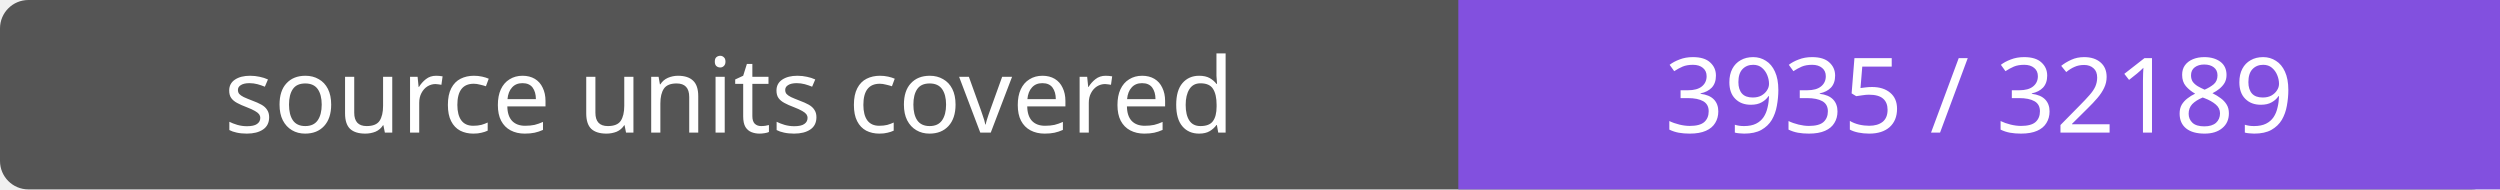
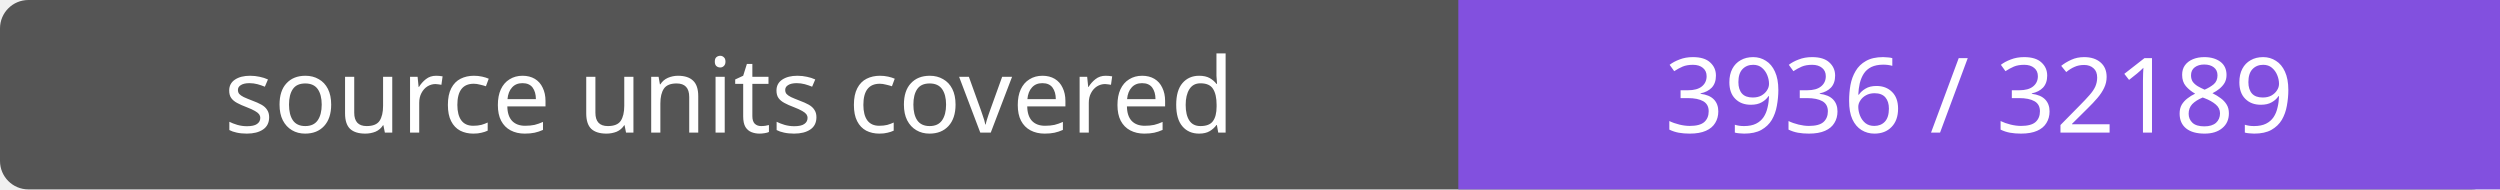
- <svg xmlns="http://www.w3.org/2000/svg" width="264" height="20" role="img" aria-label="source units covered: 3935 / 32189">
+ <svg xmlns="http://www.w3.org/2000/svg" width="264" height="20" role="img" aria-label="source units covered: 3936 / 32189">
  <rect width="264" height="20" rx="3" fill="#555" />
  <path fill="#8250df" d="M154 0h110v20H154z" />
  <g fill="#fff" text-anchor="middle" font-family="Verdana,sans-serif" font-size="11">
    <text x="77.0" y="14">source units covered</text>
-     <text x="209.0" y="14">3935 / 32189</text>
+     <text x="209.0" y="14">3936 / 32189</text>
  </g>
</svg>
